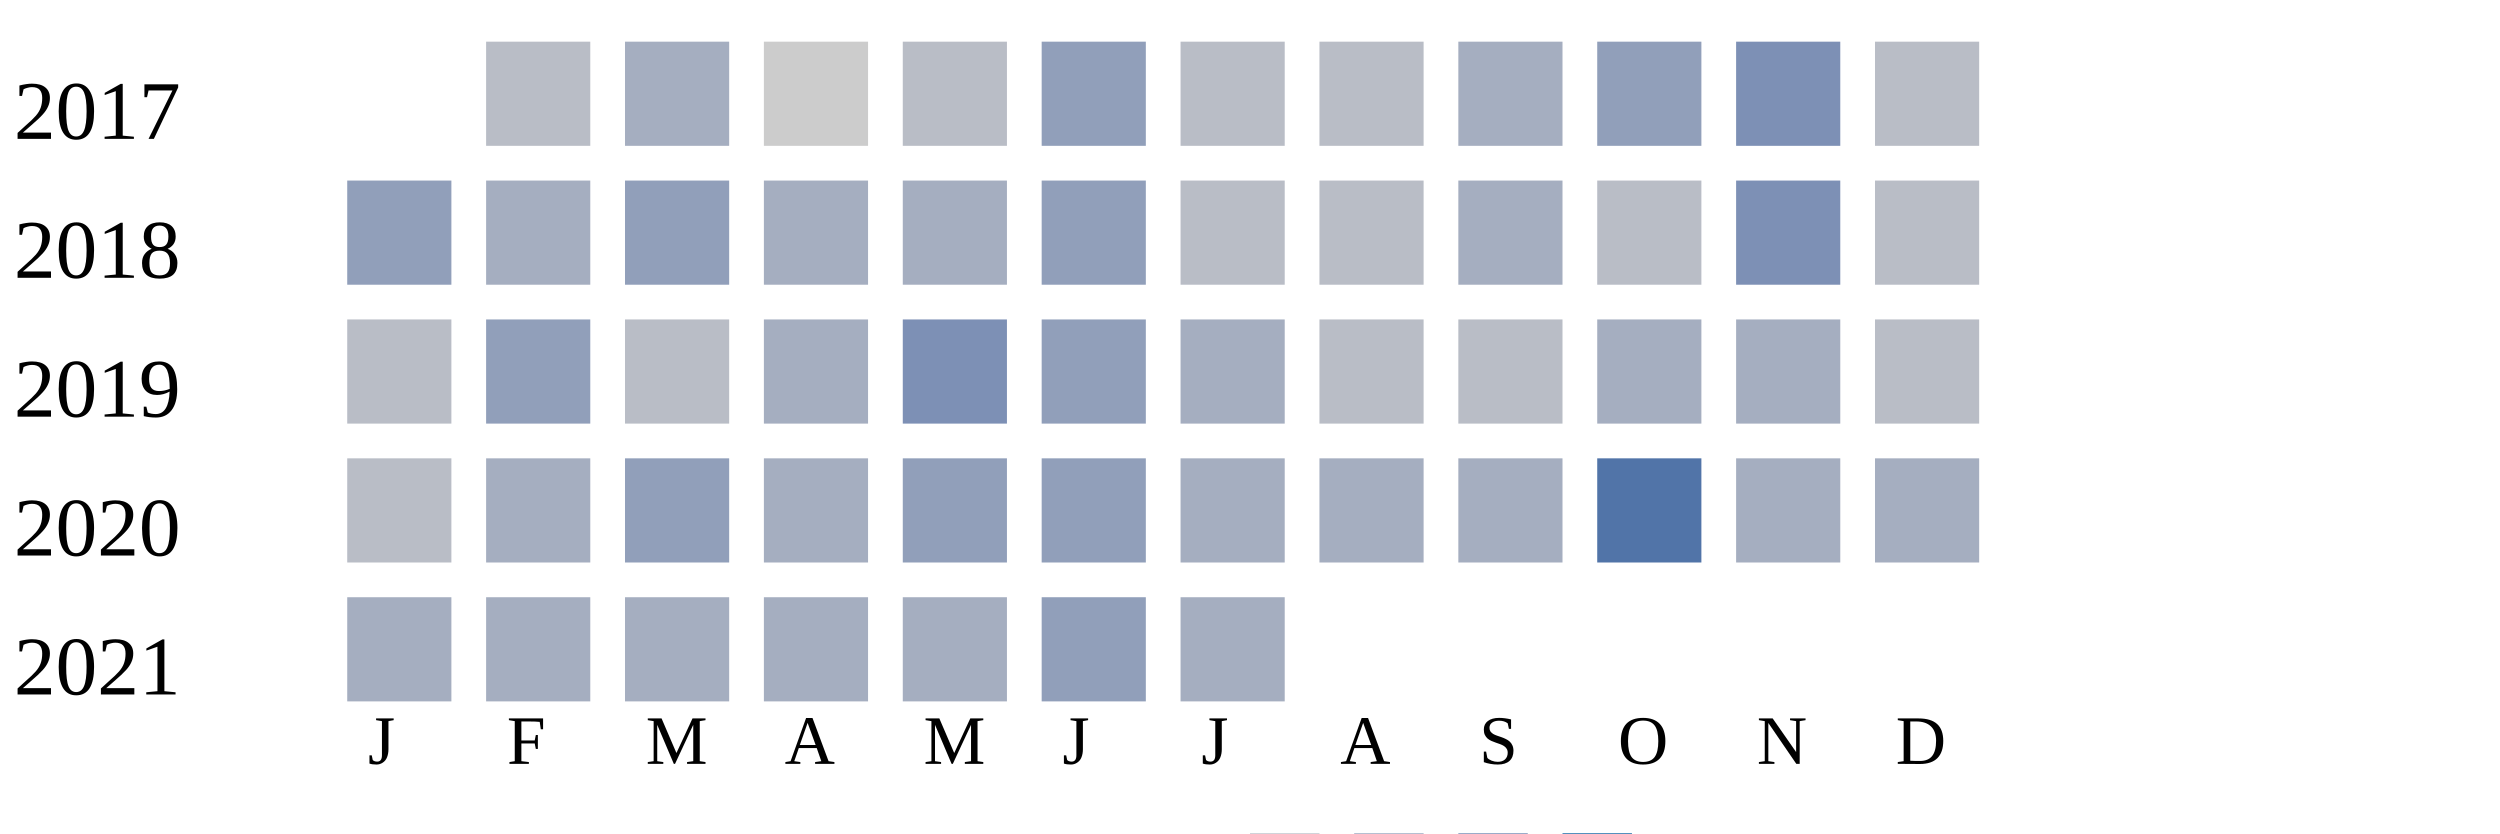
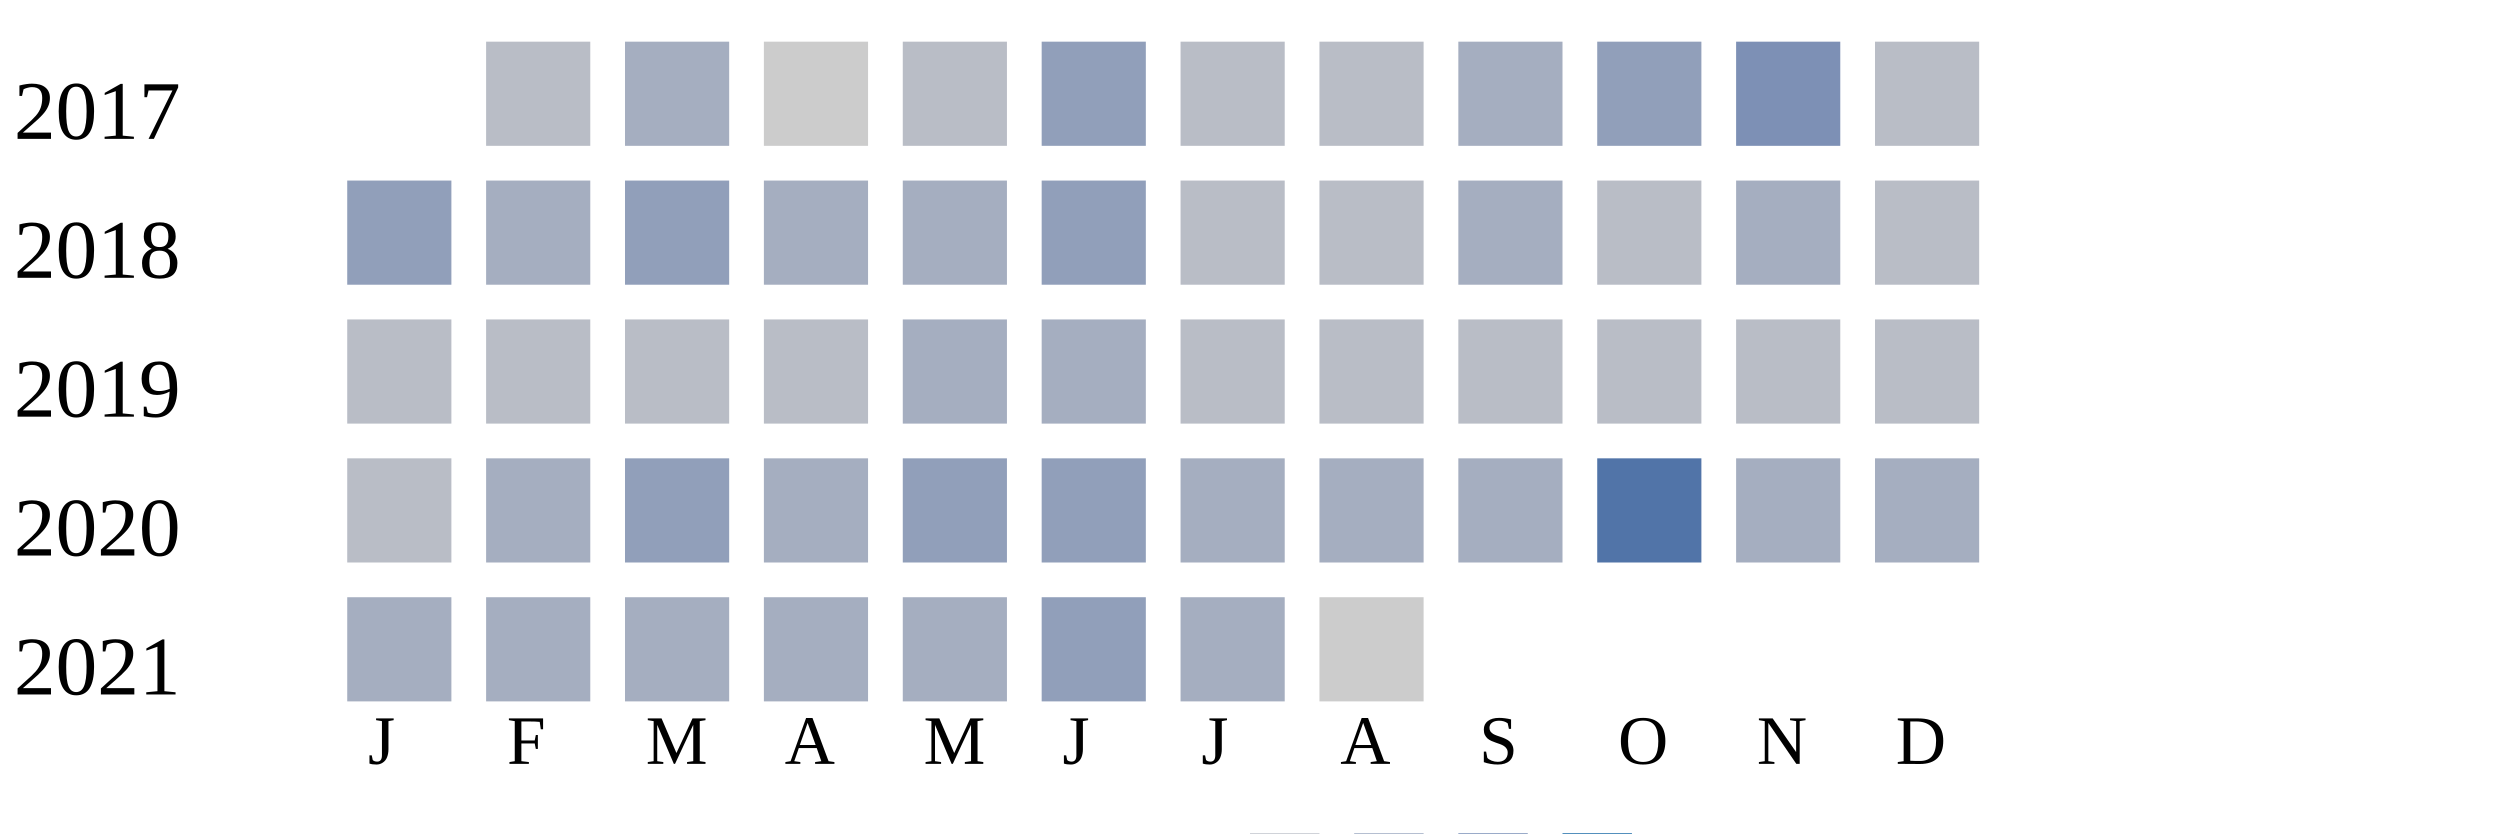
<svg xmlns="http://www.w3.org/2000/svg" width="360" height="120">
  <g transform="translate(0 0)">
    <text x="2" y="20">2017</text>
    <rect x="70" y="6" width="15" height="15" fill="#b9bdc6" />
    <rect x="90" y="6" width="15" height="15" fill="#a5aec0" />
    <rect x="110" y="6" width="15" height="15" fill="#cccccc" />
    <rect x="130" y="6" width="15" height="15" fill="#b9bdc6" />
    <rect x="150" y="6" width="15" height="15" fill="#919fba" />
    <rect x="170" y="6" width="15" height="15" fill="#b9bdc6" />
    <rect x="190" y="6" width="15" height="15" fill="#b9bdc6" />
    <rect x="210" y="6" width="15" height="15" fill="#a5aec0" />
    <rect x="230" y="6" width="15" height="15" fill="#919fba" />
    <rect x="250" y="6" width="15" height="15" fill="#7d90b5" />
    <rect x="270" y="6" width="15" height="15" fill="#b9bdc6" />
  </g>
  <g transform="translate(0 20)">
    <text x="2" y="20">2018</text>
    <rect x="50" y="6" width="15" height="15" fill="#919fba" />
    <rect x="70" y="6" width="15" height="15" fill="#a5aec0" />
    <rect x="90" y="6" width="15" height="15" fill="#919fba" />
    <rect x="110" y="6" width="15" height="15" fill="#a5aec0" />
    <rect x="130" y="6" width="15" height="15" fill="#a5aec0" />
    <rect x="150" y="6" width="15" height="15" fill="#919fba" />
    <rect x="170" y="6" width="15" height="15" fill="#b9bdc6" />
    <rect x="190" y="6" width="15" height="15" fill="#b9bdc6" />
    <rect x="210" y="6" width="15" height="15" fill="#a5aec0" />
    <rect x="230" y="6" width="15" height="15" fill="#b9bdc6" />
-     <rect x="250" y="6" width="15" height="15" fill="#7d90b5" />
+     <rect x="250" y="6" width="15" height="15" fill="#a5aec0" />
    <rect x="270" y="6" width="15" height="15" fill="#b9bdc6" />
  </g>
  <g transform="translate(0 40)">
    <text x="2" y="20">2019</text>
    <rect x="50" y="6" width="15" height="15" fill="#b9bdc6" />
-     <rect x="70" y="6" width="15" height="15" fill="#919fba" />
+     <rect x="70" y="6" width="15" height="15" fill="#b9bdc6" />
    <rect x="90" y="6" width="15" height="15" fill="#b9bdc6" />
-     <rect x="110" y="6" width="15" height="15" fill="#a5aec0" />
-     <rect x="130" y="6" width="15" height="15" fill="#7d90b5" />
-     <rect x="150" y="6" width="15" height="15" fill="#919fba" />
-     <rect x="170" y="6" width="15" height="15" fill="#a5aec0" />
+     <rect x="110" y="6" width="15" height="15" fill="#b9bdc6" />
+     <rect x="130" y="6" width="15" height="15" fill="#a5aec0" />
+     <rect x="150" y="6" width="15" height="15" fill="#a5aec0" />
+     <rect x="170" y="6" width="15" height="15" fill="#b9bdc6" />
    <rect x="190" y="6" width="15" height="15" fill="#b9bdc6" />
    <rect x="210" y="6" width="15" height="15" fill="#b9bdc6" />
-     <rect x="230" y="6" width="15" height="15" fill="#a5aec0" />
-     <rect x="250" y="6" width="15" height="15" fill="#a5aec0" />
+     <rect x="230" y="6" width="15" height="15" fill="#b9bdc6" />
+     <rect x="250" y="6" width="15" height="15" fill="#b9bdc6" />
    <rect x="270" y="6" width="15" height="15" fill="#b9bdc6" />
  </g>
  <g transform="translate(0 60)">
    <text x="2" y="20">2020</text>
    <rect x="50" y="6" width="15" height="15" fill="#b9bdc6" />
    <rect x="70" y="6" width="15" height="15" fill="#a5aec0" />
    <rect x="90" y="6" width="15" height="15" fill="#919fba" />
    <rect x="110" y="6" width="15" height="15" fill="#a5aec0" />
    <rect x="130" y="6" width="15" height="15" fill="#919fba" />
    <rect x="150" y="6" width="15" height="15" fill="#919fba" />
    <rect x="170" y="6" width="15" height="15" fill="#a5aec0" />
    <rect x="190" y="6" width="15" height="15" fill="#a5aec0" />
    <rect x="210" y="6" width="15" height="15" fill="#a5aec0" />
    <rect x="230" y="6" width="15" height="15" fill="#5174a8" />
    <rect x="250" y="6" width="15" height="15" fill="#a5aec0" />
    <rect x="270" y="6" width="15" height="15" fill="#a5aec0" />
  </g>
  <g transform="translate(0 80)">
    <text x="2" y="20">2021</text>
    <rect x="50" y="6" width="15" height="15" fill="#a5aec0" />
    <rect x="70" y="6" width="15" height="15" fill="#a5aec0" />
    <rect x="90" y="6" width="15" height="15" fill="#a5aec0" />
    <rect x="110" y="6" width="15" height="15" fill="#a5aec0" />
    <rect x="130" y="6" width="15" height="15" fill="#a5aec0" />
    <rect x="150" y="6" width="15" height="15" fill="#919fba" />
    <rect x="170" y="6" width="15" height="15" fill="#a5aec0" />
+     <rect x="190" y="6" width="15" height="15" fill="#cccccc" />
  </g>
  <text style="font-size: 10px; text-align: center" x="53" y="110">J</text>
  <text style="font-size: 10px; text-align: center" x="73" y="110">F</text>
  <text style="font-size: 10px; text-align: center" x="93" y="110">M</text>
  <text style="font-size: 10px; text-align: center" x="113" y="110">A</text>
  <text style="font-size: 10px; text-align: center" x="133" y="110">M</text>
  <text style="font-size: 10px; text-align: center" x="153" y="110">J</text>
  <text style="font-size: 10px; text-align: center" x="173" y="110">J</text>
  <text style="font-size: 10px; text-align: center" x="193" y="110">A</text>
  <text style="font-size: 10px; text-align: center" x="213" y="110">S</text>
  <text style="font-size: 10px; text-align: center" x="233" y="110">O</text>
  <text style="font-size: 10px; text-align: center" x="253" y="110">N</text>
  <text style="font-size: 10px; text-align: center" x="273" y="110">D</text>
  <text style="font-size: 10px;" x="155" y="129">Less</text>
  <rect fill="#b9bdc6" width="10" height="10" x="180" y="120" />
  <rect fill="#919fba" width="10" height="10" x="195" y="120" />
  <rect fill="#6882ae" width="10" height="10" x="210" y="120" />
  <rect fill="#005a9c" width="10" height="10" x="225" y="120" />
  <text x="240" y="129" style="font-size: 10px;">More</text>
</svg>
